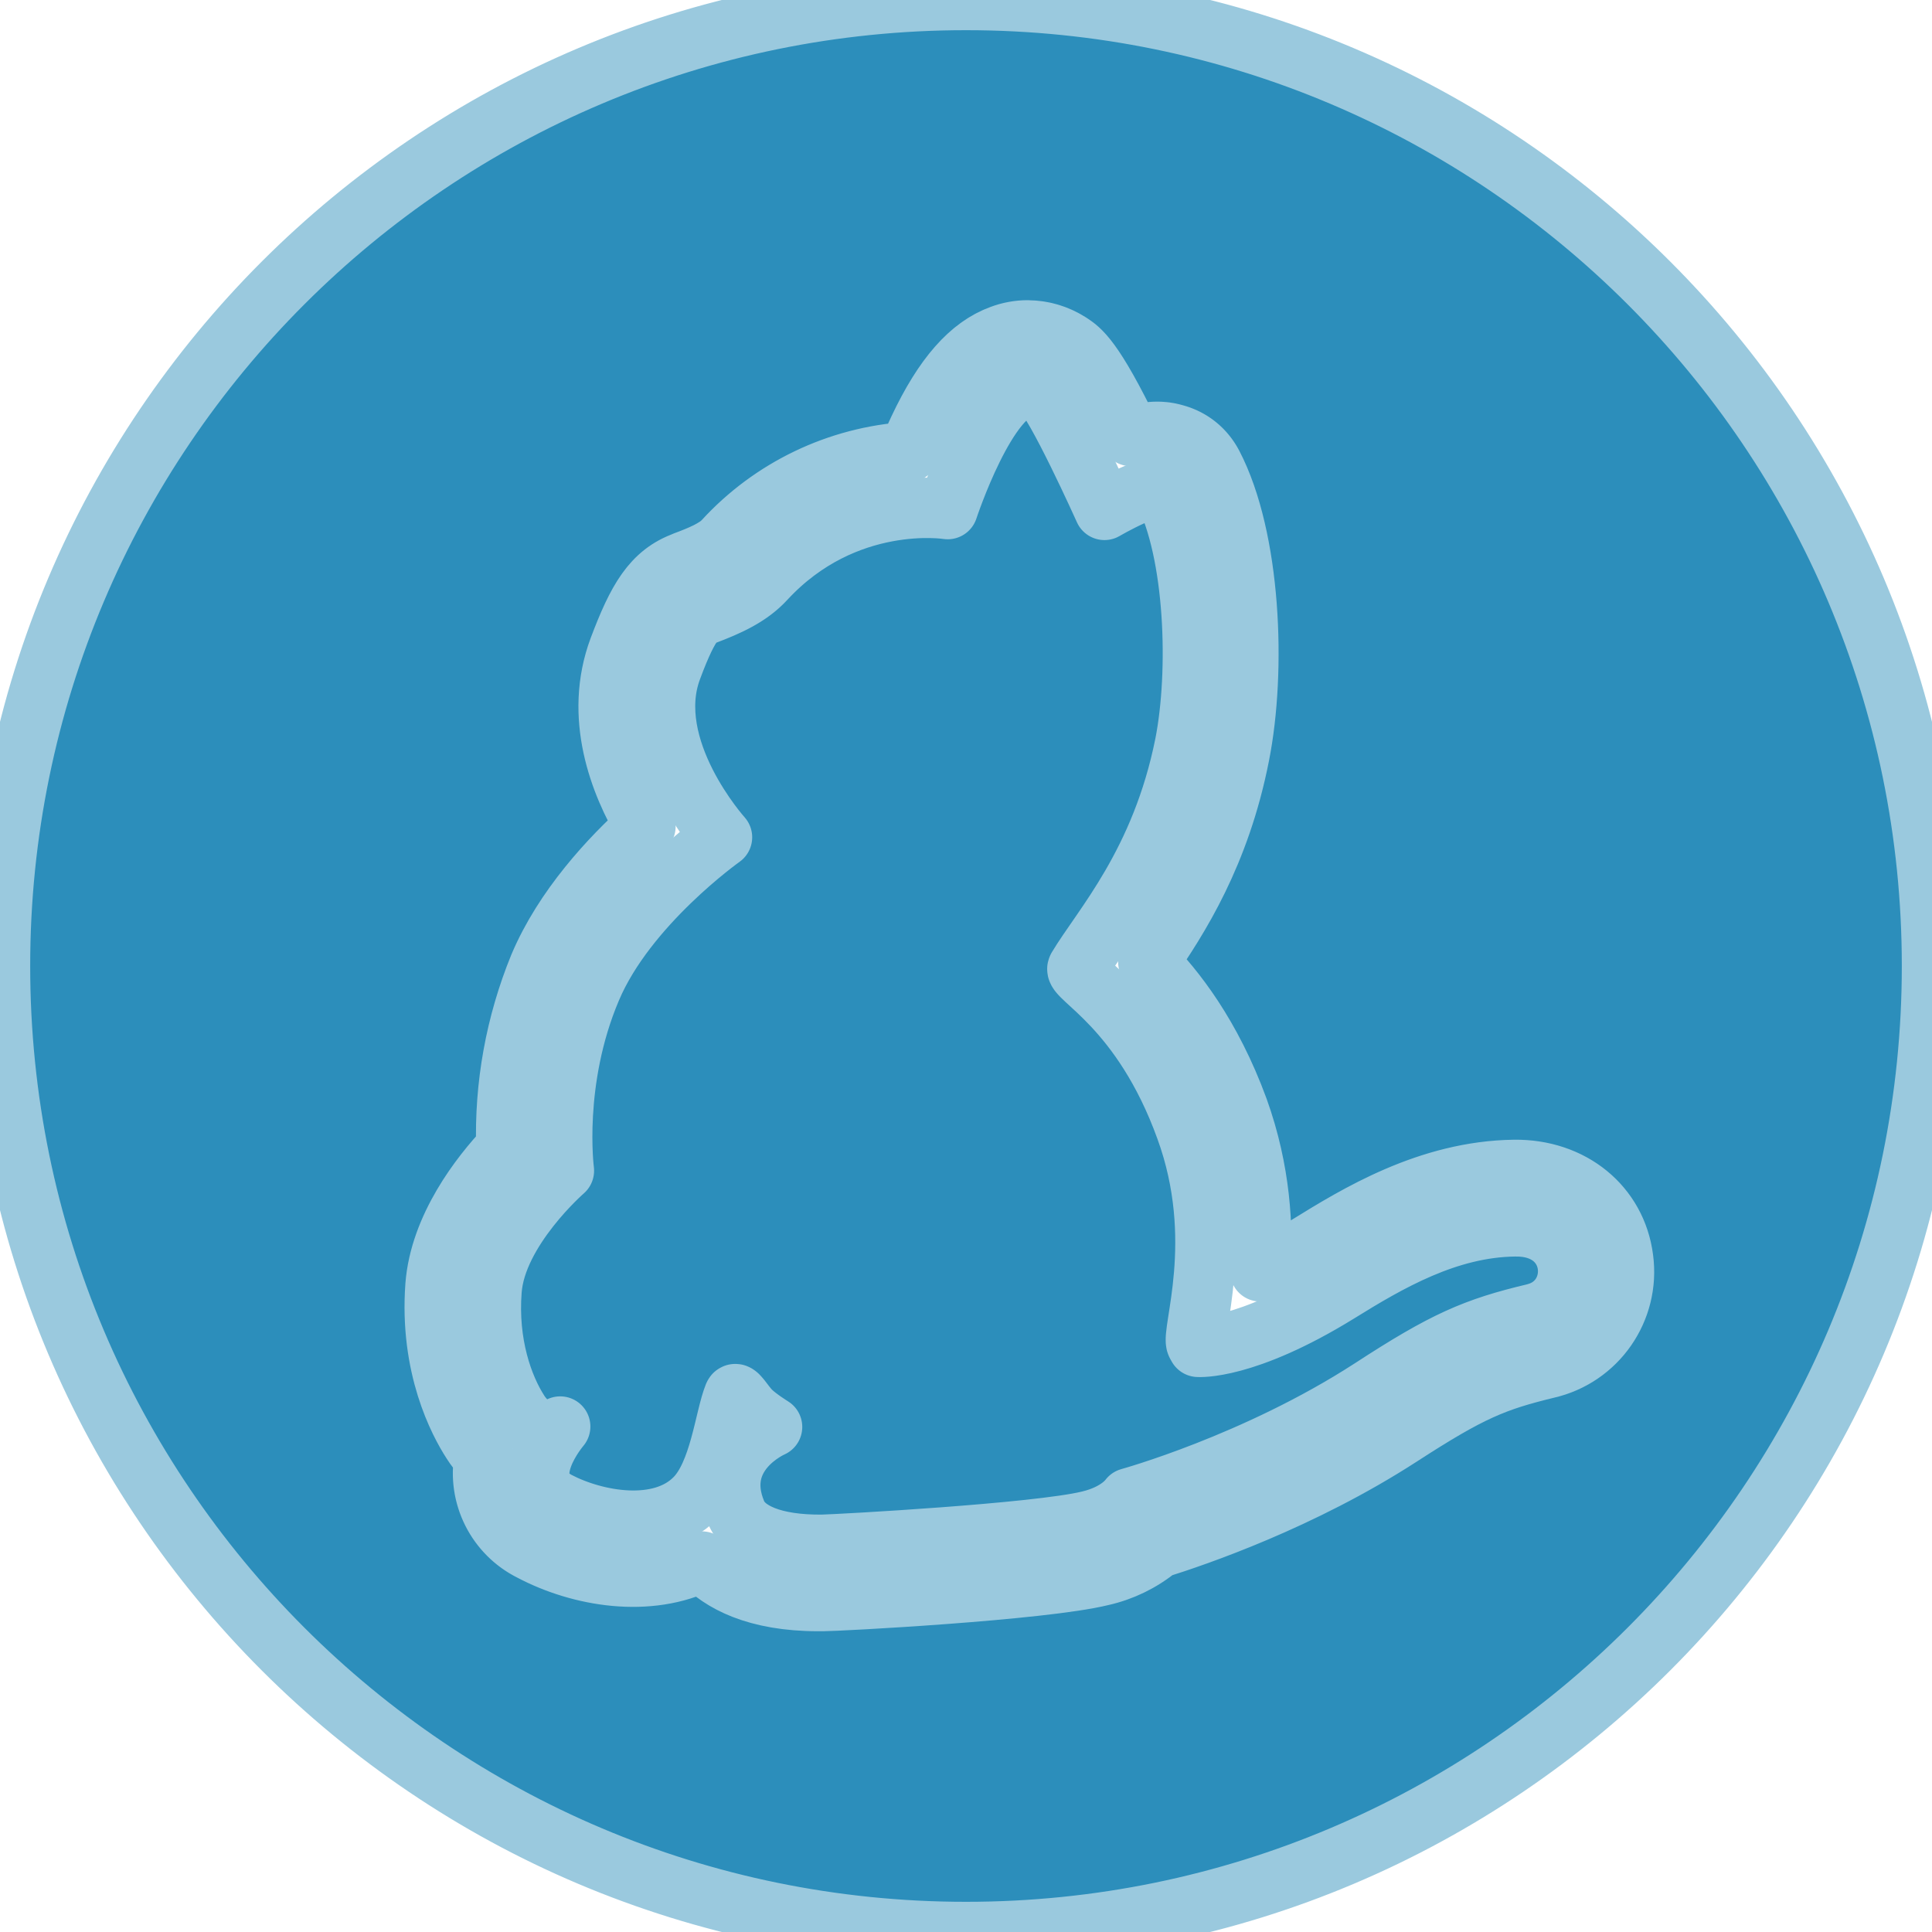
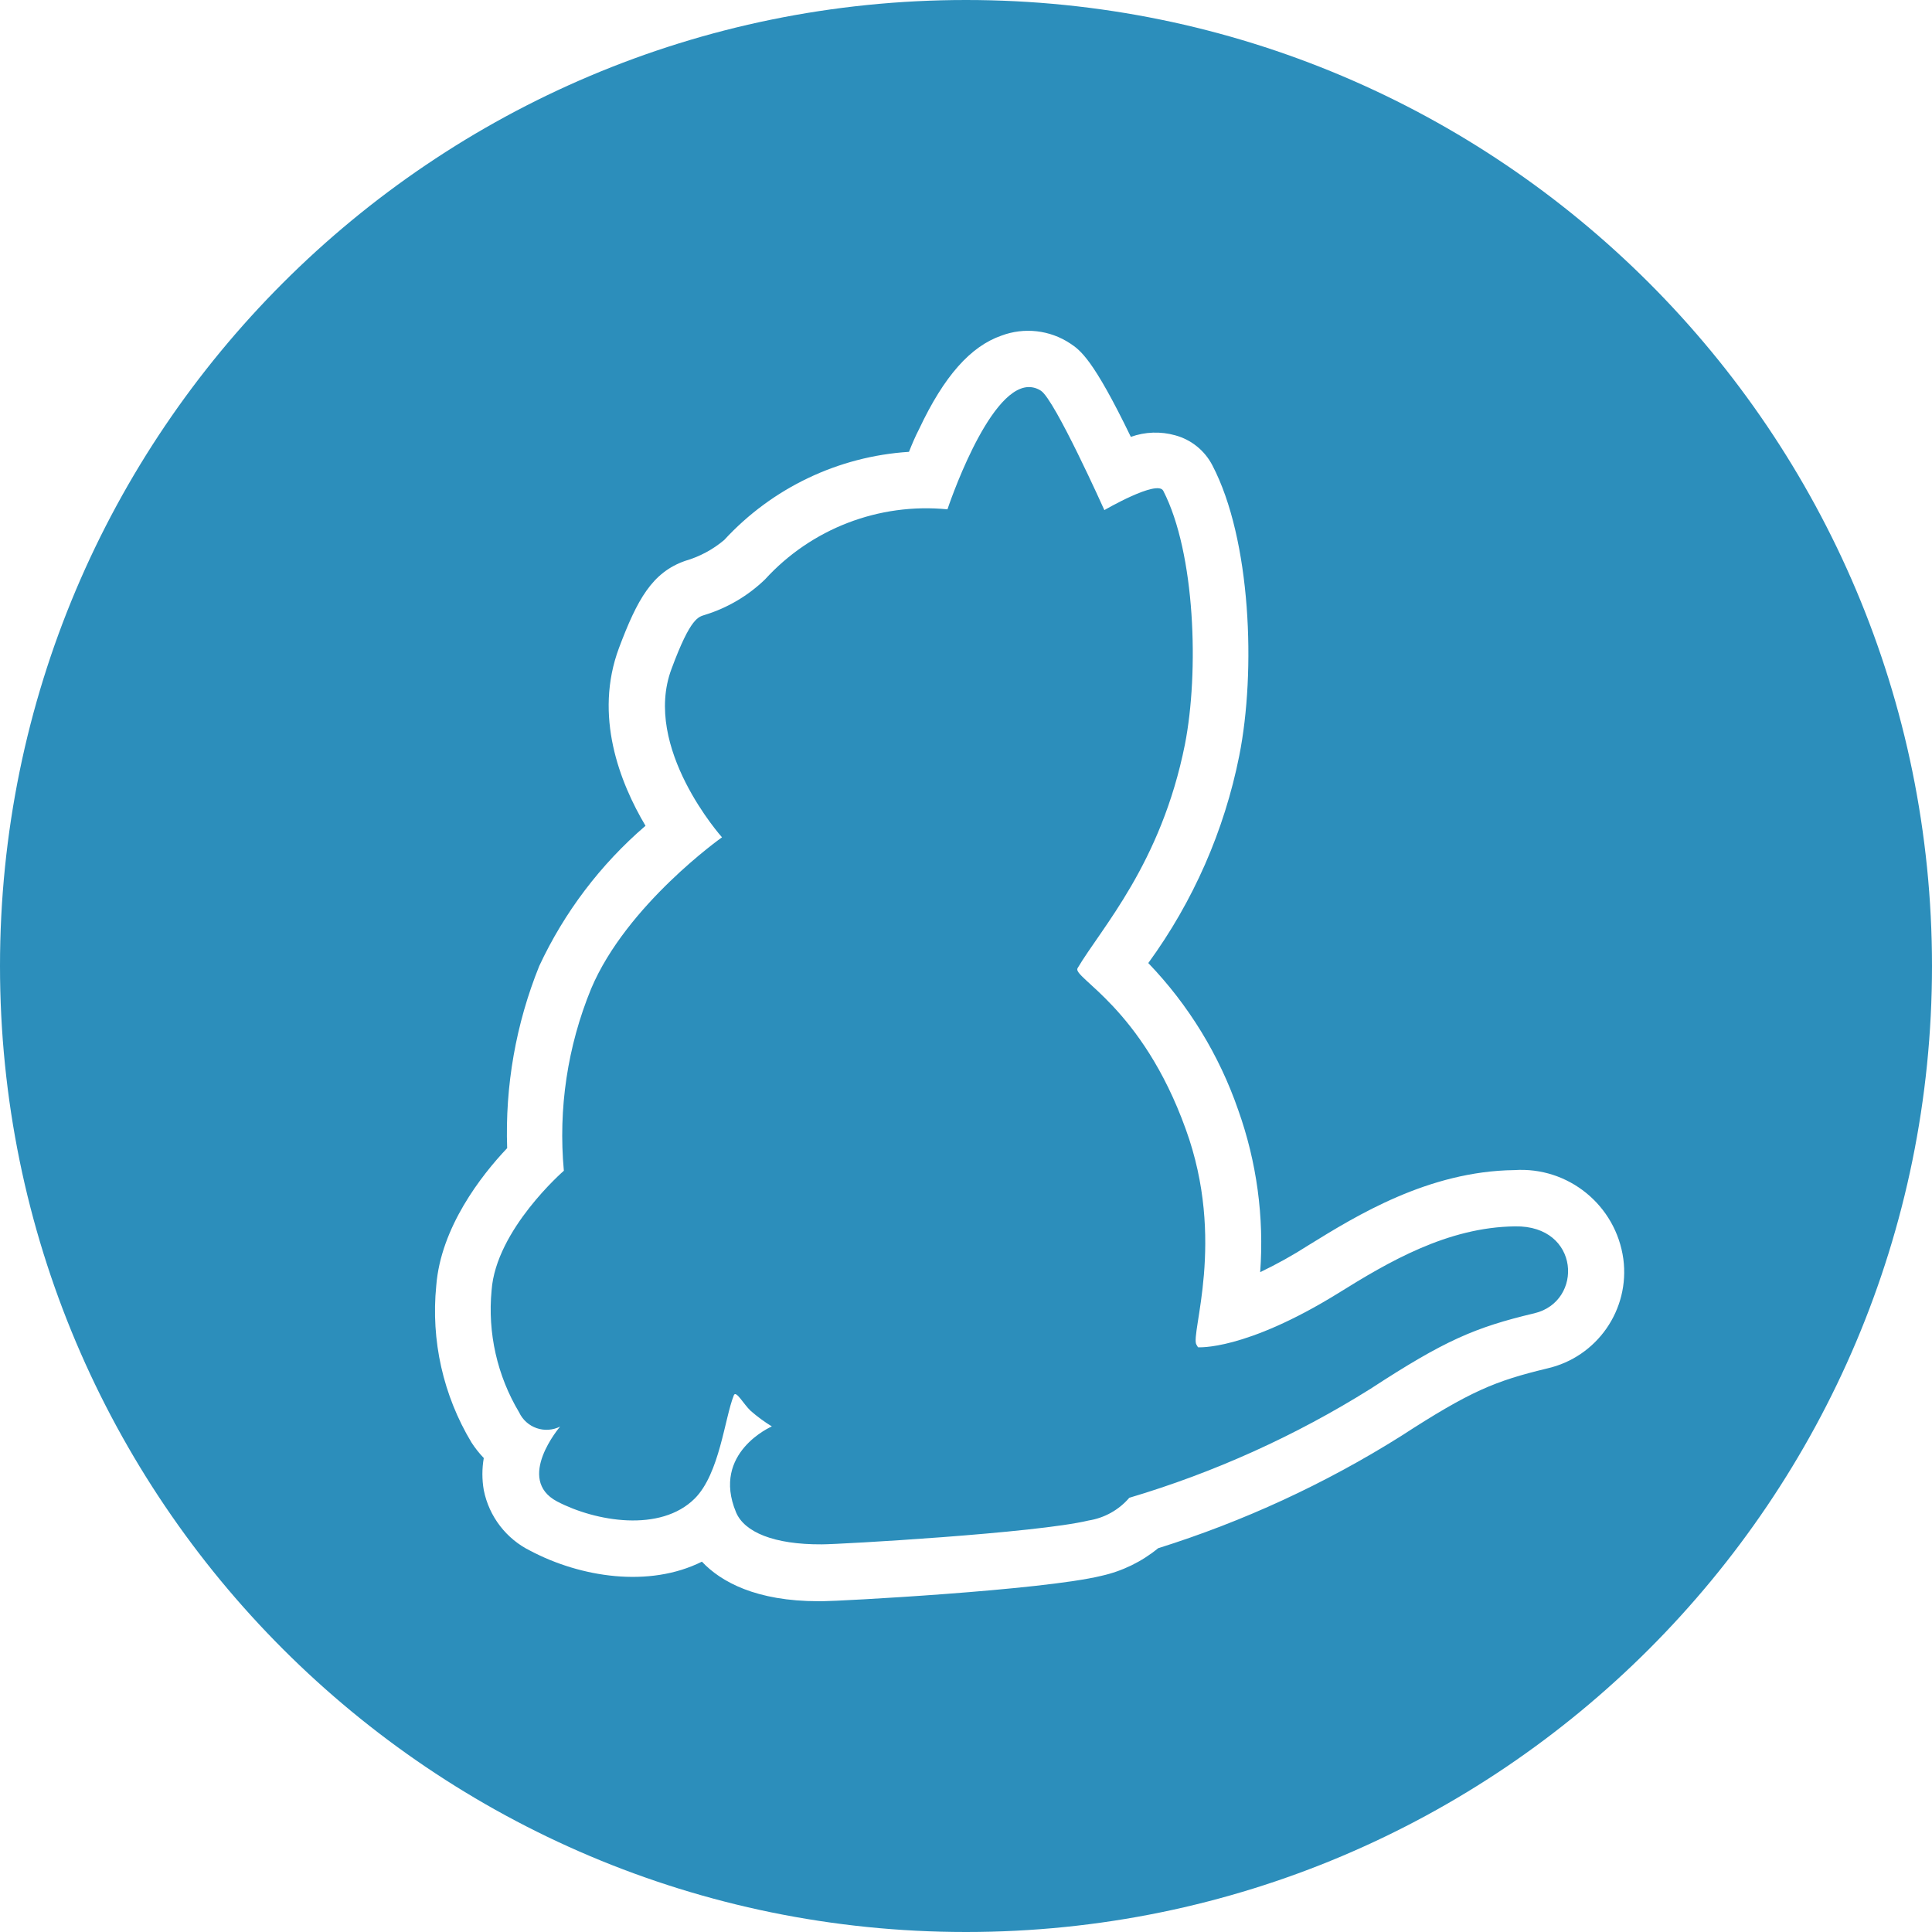
<svg xmlns="http://www.w3.org/2000/svg" viewBox="0 0 24 24" role="img" aria-label="Yarn">
-   <style>@keyframes tss_yarn_fl{0%{fill-opacity:0.28}36%,84%{fill-opacity:1}100%{fill-opacity:0.28}}.tss_yarn_fl{animation:tss_yarn_fl 3.6s cubic-bezier(0.22,1,0.36,1) infinite}@keyframes tss_yarn_sp0{0%,0%{stroke-dashoffset:100;stroke-opacity:1}30%,78%{stroke-dashoffset:0;stroke-opacity:0.25}100%{stroke-dashoffset:-100;stroke-opacity:1}}.tss_yarn_sp0{stroke-dasharray:100;animation:tss_yarn_sp0 3.6s cubic-bezier(0.22,1,0.36,1) infinite}@keyframes tss_yarn_sp1{0%,6%{stroke-dashoffset:100;stroke-opacity:1}35%,78%{stroke-dashoffset:0;stroke-opacity:0.25}100%{stroke-dashoffset:-100;stroke-opacity:1}}.tss_yarn_sp1{stroke-dasharray:100;animation:tss_yarn_sp1 3.6s cubic-bezier(0.22,1,0.36,1) infinite}@keyframes tss_yarn_sp2{0%,12%{stroke-dashoffset:100;stroke-opacity:1}40%,78%{stroke-dashoffset:0;stroke-opacity:0.25}100%{stroke-dashoffset:-100;stroke-opacity:1}}.tss_yarn_sp2{stroke-dasharray:100;animation:tss_yarn_sp2 3.6s cubic-bezier(0.22,1,0.36,1) infinite}@media (prefers-reduced-motion: reduce){.tss_yarn_fl{animation:none!important;fill-opacity:1!important}.tss_yarn_sp0{animation:none!important;stroke-dashoffset:0!important;stroke-opacity:0!important}.tss_yarn_sp1{animation:none!important;stroke-dashoffset:0!important;stroke-opacity:0!important}.tss_yarn_sp2{animation:none!important;stroke-dashoffset:0!important;stroke-opacity:0!important}}</style>
-   <path class="tss_yarn_fl" fill="#2C8EBB" fill-rule="evenodd" d="M12 0C5.375 0 0 5.375 0 12s5.375 12 12 12 12-5.375 12-12S18.625 0 12 0zm.768 4.105c.183 0 .363.053.525.157.125.083.287.185.755 1.154.31-.088.468-.042.551-.019.204.056.366.19.463.375.477.917.542 2.553.334 3.605-.241 1.232-.755 2.029-1.131 2.576.324.329.778.899 1.117 1.825.278.774.31 1.478.273 2.015a5.51 5.51 0 0 0 .602-.329c.593-.366 1.487-.917 2.553-.931.714-.009 1.269.445 1.353 1.103a1.23 1.23 0 0 1-.945 1.362c-.649.158-.95.278-1.821.843-1.232.797-2.539 1.242-3.012 1.39a1.686 1.686 0 0 1-.704.343c-.737.181-3.266.315-3.466.315h-.046c-.783 0-1.214-.241-1.45-.491-.658.329-1.51.19-2.122-.134a1.078 1.078 0 0 1-.58-1.153 1.243 1.243 0 0 1-.153-.195c-.162-.25-.528-.936-.454-1.946.056-.723.556-1.367.88-1.71a5.522 5.522 0 0 1 .408-2.256c.306-.727.885-1.348 1.32-1.737-.32-.537-.644-1.367-.329-2.21.227-.602.412-.936.82-1.08h-.005c.199-.074.389-.153.486-.259a3.418 3.418 0 0 1 2.298-1.103c.037-.093.079-.185.125-.283.31-.658.639-1.029 1.024-1.168a.94.94 0 0 1 .328-.06zm.006.7c-.507.016-1.001 1.519-1.001 1.519s-1.27-.204-2.266.871c-.199.218-.468.334-.746.44-.079.028-.176.023-.417.672-.371.991.625 2.094.625 2.094s-1.186.839-1.626 1.881c-.486 1.144-.338 2.261-.338 2.261s-.843.732-.899 1.487c-.051.663.139 1.2.343 1.515.227.343.51.176.51.176s-.561.653-.037.931c.477.25 1.283.394 1.71-.037.31-.31.371-1.001.486-1.283.028-.065.12.111.209.199.097.093.264.195.264.195s-.755.324-.445 1.066c.102.246.468.403 1.066.398.222-.005 2.664-.139 3.313-.296.375-.088.505-.283.505-.283s1.566-.431 2.998-1.357c.917-.598 1.293-.76 2.034-.936.612-.148.57-1.098-.241-1.084-.839.009-1.575.44-2.196.825-1.163.718-1.742.672-1.742.672l-.018-.032c-.079-.13.371-1.293-.134-2.678-.547-1.515-1.413-1.881-1.344-1.997.297-.5 1.038-1.297 1.334-2.78.176-.899.13-2.377-.269-3.151-.074-.144-.732.241-.732.241s-.616-1.371-.788-1.483a.271.271 0 0 0-.157-.046z" />
-   <path class="tss_yarn_sp0" pathLength="100" fill="none" stroke="#9AC9DE" stroke-width="0.75" stroke-linecap="round" stroke-linejoin="round" d="M12 0 C5.375 0 0 5.375 0 12 s5.375 12 12 12 s12 -5.375 12 -12 S18.625 0 12 0 Z" />
-   <path class="tss_yarn_sp1" pathLength="100" fill="none" stroke="#9AC9DE" stroke-width="0.75" stroke-linecap="round" stroke-linejoin="round" d="M12.768 4.105 c0.183 0 0.363 0.053 0.525 0.157 c0.125 0.083 0.287 0.185 0.755 1.154 c0.31 -0.088 0.468 -0.042 0.551 -0.019 c0.204 0.056 0.366 0.19 0.463 0.375 c0.477 0.917 0.542 2.553 0.334 3.605 c-0.241 1.232 -0.755 2.029 -1.131 2.576 c0.324 0.329 0.778 0.899 1.117 1.825 c0.278 0.774 0.31 1.478 0.273 2.015 a5.51 5.51 0 0 0 0.602 -0.329 c0.593 -0.366 1.487 -0.917 2.553 -0.931 c0.714 -0.009 1.269 0.445 1.353 1.103 a1.23 1.23 0 0 1 -0.945 1.362 c-0.649 0.158 -0.95 0.278 -1.821 0.843 c-1.232 0.797 -2.539 1.242 -3.012 1.39 a1.686 1.686 0 0 1 -0.704 0.343 c-0.737 0.181 -3.266 0.315 -3.466 0.315 h-0.046 c-0.783 0 -1.214 -0.241 -1.45 -0.491 c-0.658 0.329 -1.51 0.19 -2.122 -0.134 a1.078 1.078 0 0 1 -0.58 -1.153 a1.243 1.243 0 0 1 -0.153 -0.195 c-0.162 -0.25 -0.528 -0.936 -0.454 -1.946 c0.056 -0.723 0.556 -1.367 0.88 -1.71 a5.522 5.522 0 0 1 0.408 -2.256 c0.306 -0.727 0.885 -1.348 1.32 -1.737 c-0.32 -0.537 -0.644 -1.367 -0.329 -2.21 c0.227 -0.602 0.412 -0.936 0.82 -1.08 h-0.005 c0.199 -0.074 0.389 -0.153 0.486 -0.259 a3.418 3.418 0 0 1 2.298 -1.103 c0.037 -0.093 0.079 -0.185 0.125 -0.283 c0.31 -0.658 0.639 -1.029 1.024 -1.168 a0.94 0.94 0 0 1 0.328 -0.06 Z" />
-   <path class="tss_yarn_sp2" pathLength="100" fill="none" stroke="#9AC9DE" stroke-width="0.75" stroke-linecap="round" stroke-linejoin="round" d="M12.774 4.805 c-0.507 0.016 -1.001 1.519 -1.001 1.519 s-1.27 -0.204 -2.266 0.871 c-0.199 0.218 -0.468 0.334 -0.746 0.44 c-0.079 0.028 -0.176 0.023 -0.417 0.672 c-0.371 0.991 0.625 2.094 0.625 2.094 s-1.186 0.839 -1.626 1.881 c-0.486 1.144 -0.338 2.261 -0.338 2.261 s-0.843 0.732 -0.899 1.487 c-0.051 0.663 0.139 1.2 0.343 1.515 c0.227 0.343 0.51 0.176 0.51 0.176 s-0.561 0.653 -0.037 0.931 c0.477 0.25 1.283 0.394 1.71 -0.037 c0.31 -0.31 0.371 -1.001 0.486 -1.283 c0.028 -0.065 0.12 0.111 0.209 0.199 c0.097 0.093 0.264 0.195 0.264 0.195 s-0.755 0.324 -0.445 1.066 c0.102 0.246 0.468 0.403 1.066 0.398 c0.222 -0.005 2.664 -0.139 3.313 -0.296 c0.375 -0.088 0.505 -0.283 0.505 -0.283 s1.566 -0.431 2.998 -1.357 c0.917 -0.598 1.293 -0.76 2.034 -0.936 c0.612 -0.148 0.57 -1.098 -0.241 -1.084 c-0.839 0.009 -1.575 0.44 -2.196 0.825 c-1.163 0.718 -1.742 0.672 -1.742 0.672 l-0.018 -0.032 c-0.079 -0.13 0.371 -1.293 -0.134 -2.678 c-0.547 -1.515 -1.413 -1.881 -1.344 -1.997 c0.297 -0.5 1.038 -1.297 1.334 -2.78 c0.176 -0.899 0.13 -2.377 -0.269 -3.151 c-0.074 -0.144 -0.732 0.241 -0.732 0.241 s-0.616 -1.371 -0.788 -1.483 a0.271 0.271 0 0 0 -0.157 -0.046 Z" />
+   <defs>
+     <clipPath id="tss_yarn_cl">
+       <path fill="#2c8ebb" d="M64 0a64 64 0 1 0 64 64A64 64 0 0 0 64 0Zm4.685 21.948a5.037 5.037 0 0 1 2.21.802c.671.444 1.528 1.032 4.026 6.194a4.841 4.841 0 0 1 2.942-.103 3.933 3.933 0 0 1 2.468 2.004c2.55 4.893 2.889 13.614 1.774 19.22a34.89 34.89 0 0 1-6.028 13.74 26.56 26.56 0 0 1 5.957 9.733 26.24 26.24 0 0 1 1.456 10.746 29.626 29.626 0 0 0 3.22-1.796c3.158-1.951 7.927-4.894 13.615-4.966a6.834 6.834 0 0 1 7.225 5.885 6.555 6.555 0 0 1-5.046 7.256c-3.458.836-5.069 1.486-9.714 4.5a69.161 69.161 0 0 1-16.062 7.412 8.991 8.991 0 0 1-3.758 1.828c-3.933.96-17.425 1.682-18.488 1.682h-.248c-4.13 0-6.47-1.28-7.73-2.621-3.51 1.755-8.052 1.03-11.355-.714a5.729 5.729 0 0 1-3.097-4.024 6.194 6.194 0 0 1 0-2.127 6.875 6.875 0 0 1-.816-1.032 16.908 16.908 0 0 1-2.333-10.386c.3-3.85 2.964-7.287 4.698-9.114A29.481 29.481 0 0 1 35.726 64a27.685 27.685 0 0 1 7.04-9.29c-1.703-2.87-3.436-7.288-1.754-11.789 1.208-3.21 2.199-4.996 4.377-5.76a7.06 7.06 0 0 0 2.59-1.383 18.22 18.22 0 0 1 12.243-5.843c.196-.495.423-1.033.671-1.508 1.652-3.51 3.406-5.48 5.46-6.193a5.037 5.037 0 0 1 2.332-.286zm-.558 3.697c-2.703.089-5.355 8.099-5.355 8.099a14.452 14.452 0 0 0-12.089 4.645 9.951 9.951 0 0 1-3.973 2.345c-.424.144-.94.122-2.22 3.58-1.961 5.234 3.345 11.16 3.345 11.16s-6.328 4.47-8.672 10.034a25.58 25.58 0 0 0-1.806 12.057s-4.5 3.901-4.788 7.927a13.285 13.285 0 0 0 1.826 8.083 2.003 2.003 0 0 0 2.714.94s-2.993 3.487-.196 4.963c2.55 1.331 6.844 2.065 9.115-.196 1.652-1.651 1.982-5.335 2.591-6.842.144-.351.64.588 1.115 1.032a10.323 10.323 0 0 0 1.403 1.032s-4.024 1.734-2.373 5.688c.547 1.31 2.498 2.145 5.688 2.125 1.187 0 14.203-.743 17.671-1.58a4.47 4.47 0 0 0 2.696-1.505 65.032 65.032 0 0 0 15.99-7.226c4.892-3.19 6.895-4.059 10.848-4.998 3.262-.774 3.045-5.83-1.28-5.758-4.48.052-8.402 2.363-11.716 4.427-6.193 3.83-9.29 3.583-9.29 3.583l-.105-.175c-.423-.692 1.983-6.896-.712-14.287-2.91-8.082-7.534-10.033-7.163-10.653 1.58-2.673 5.534-6.917 7.113-14.824.94-4.79.691-12.676-1.435-16.805-.393-.764-3.902 1.28-3.902 1.28s-3.283-7.319-4.201-7.907a1.442 1.442 0 0 0-.839-.244z" />
+     </clipPath>
+     <linearGradient id="tss_yarn_gs" x1="0" y1="0" x2="1" y2="0">
+       <stop offset="0" stop-color="#fff" stop-opacity="0" />
+       <stop offset=".5" stop-color="#fff" stop-opacity=".5" />
+       <stop offset="1" stop-color="#fff" stop-opacity="0" />
+     </linearGradient>
+   </defs>
+   <style>@keyframes tss_yarn_al{0%{opacity:0}4%,92%{opacity:1}98%,100%{opacity:0}}@keyframes tss_yarn_pp{0%{opacity:0;transform:scale(.94)}18%,100%{opacity:1;transform:scale(1)}}@keyframes tss_yarn_sh{0%,48%{opacity:0;transform:translateX(-20px)}52%{opacity:1}64%{opacity:1;transform:translateX(40px)}68%,100%{opacity:0;transform:translateX(40px)}}.tss_yarn_al{animation:tss_yarn_al 3.6s linear infinite}.tss_yarn_pp{transform-box:fill-box;transform-origin:50% 50%;animation:tss_yarn_pp 3.6s cubic-bezier(.34,1.4,.64,1) infinite}.tss_yarn_sh{animation:tss_yarn_sh 3.6s ease-in-out infinite}@media (prefers-reduced-motion: reduce){.tss_yarn_al,.tss_yarn_pp,.tss_yarn_sh{animation:none!important}.tss_yarn_al{opacity:1!important}.tss_yarn_pp{opacity:1!important;transform:none!important}.tss_yarn_sh{opacity:0!important}}</style>
+   <g class="tss_yarn_al">
+     <g class="tss_yarn_pp">
+       <g transform="translate(0 0) scale(0.1875)">
+         <path fill="#2c8ebb" d="M64 0a64 64 0 1 0 64 64A64 64 0 0 0 64 0Zm4.685 21.948a5.037 5.037 0 0 1 2.21.802c.671.444 1.528 1.032 4.026 6.194a4.841 4.841 0 0 1 2.942-.103 3.933 3.933 0 0 1 2.468 2.004c2.55 4.893 2.889 13.614 1.774 19.22a34.89 34.89 0 0 1-6.028 13.74 26.56 26.56 0 0 1 5.957 9.733 26.24 26.24 0 0 1 1.456 10.746 29.626 29.626 0 0 0 3.22-1.796c3.158-1.951 7.927-4.894 13.615-4.966a6.834 6.834 0 0 1 7.225 5.885 6.555 6.555 0 0 1-5.046 7.256c-3.458.836-5.069 1.486-9.714 4.5a69.161 69.161 0 0 1-16.062 7.412 8.991 8.991 0 0 1-3.758 1.828c-3.933.96-17.425 1.682-18.488 1.682h-.248c-4.13 0-6.47-1.28-7.73-2.621-3.51 1.755-8.052 1.03-11.355-.714a5.729 5.729 0 0 1-3.097-4.024 6.194 6.194 0 0 1 0-2.127 6.875 6.875 0 0 1-.816-1.032 16.908 16.908 0 0 1-2.333-10.386c.3-3.85 2.964-7.287 4.698-9.114A29.481 29.481 0 0 1 35.726 64a27.685 27.685 0 0 1 7.04-9.29c-1.703-2.87-3.436-7.288-1.754-11.789 1.208-3.21 2.199-4.996 4.377-5.76a7.06 7.06 0 0 0 2.59-1.383 18.22 18.22 0 0 1 12.243-5.843c.196-.495.423-1.033.671-1.508 1.652-3.51 3.406-5.48 5.46-6.193a5.037 5.037 0 0 1 2.332-.286zm-.558 3.697c-2.703.089-5.355 8.099-5.355 8.099a14.452 14.452 0 0 0-12.089 4.645 9.951 9.951 0 0 1-3.973 2.345c-.424.144-.94.122-2.22 3.58-1.961 5.234 3.345 11.16 3.345 11.16s-6.328 4.47-8.672 10.034a25.58 25.58 0 0 0-1.806 12.057s-4.5 3.901-4.788 7.927a13.285 13.285 0 0 0 1.826 8.083 2.003 2.003 0 0 0 2.714.94s-2.993 3.487-.196 4.963c2.55 1.331 6.844 2.065 9.115-.196 1.652-1.651 1.982-5.335 2.591-6.842.144-.351.64.588 1.115 1.032a10.323 10.323 0 0 0 1.403 1.032s-4.024 1.734-2.373 5.688c.547 1.31 2.498 2.145 5.688 2.125 1.187 0 14.203-.743 17.671-1.58a4.47 4.47 0 0 0 2.696-1.505 65.032 65.032 0 0 0 15.99-7.226c4.892-3.19 6.895-4.059 10.848-4.998 3.262-.774 3.045-5.83-1.28-5.758-4.48.052-8.402 2.363-11.716 4.427-6.193 3.83-9.29 3.583-9.29 3.583l-.105-.175c-.423-.692 1.983-6.896-.712-14.287-2.91-8.082-7.534-10.033-7.163-10.653 1.58-2.673 5.534-6.917 7.113-14.824.94-4.79.691-12.676-1.435-16.805-.393-.764-3.902 1.28-3.902 1.28s-3.283-7.319-4.201-7.907a1.442 1.442 0 0 0-.839-.244z" />
+         <g clip-path="url(#tss_yarn_cl)">
+           <g transform="skewX(-18)">
+             <rect class="tss_yarn_sh" x="-20" y="-20" width="10" height="168" fill="url(#tss_yarn_gs)" />
+           </g>
+         </g>
+       </g>
+     </g>
+   </g>
</svg>
